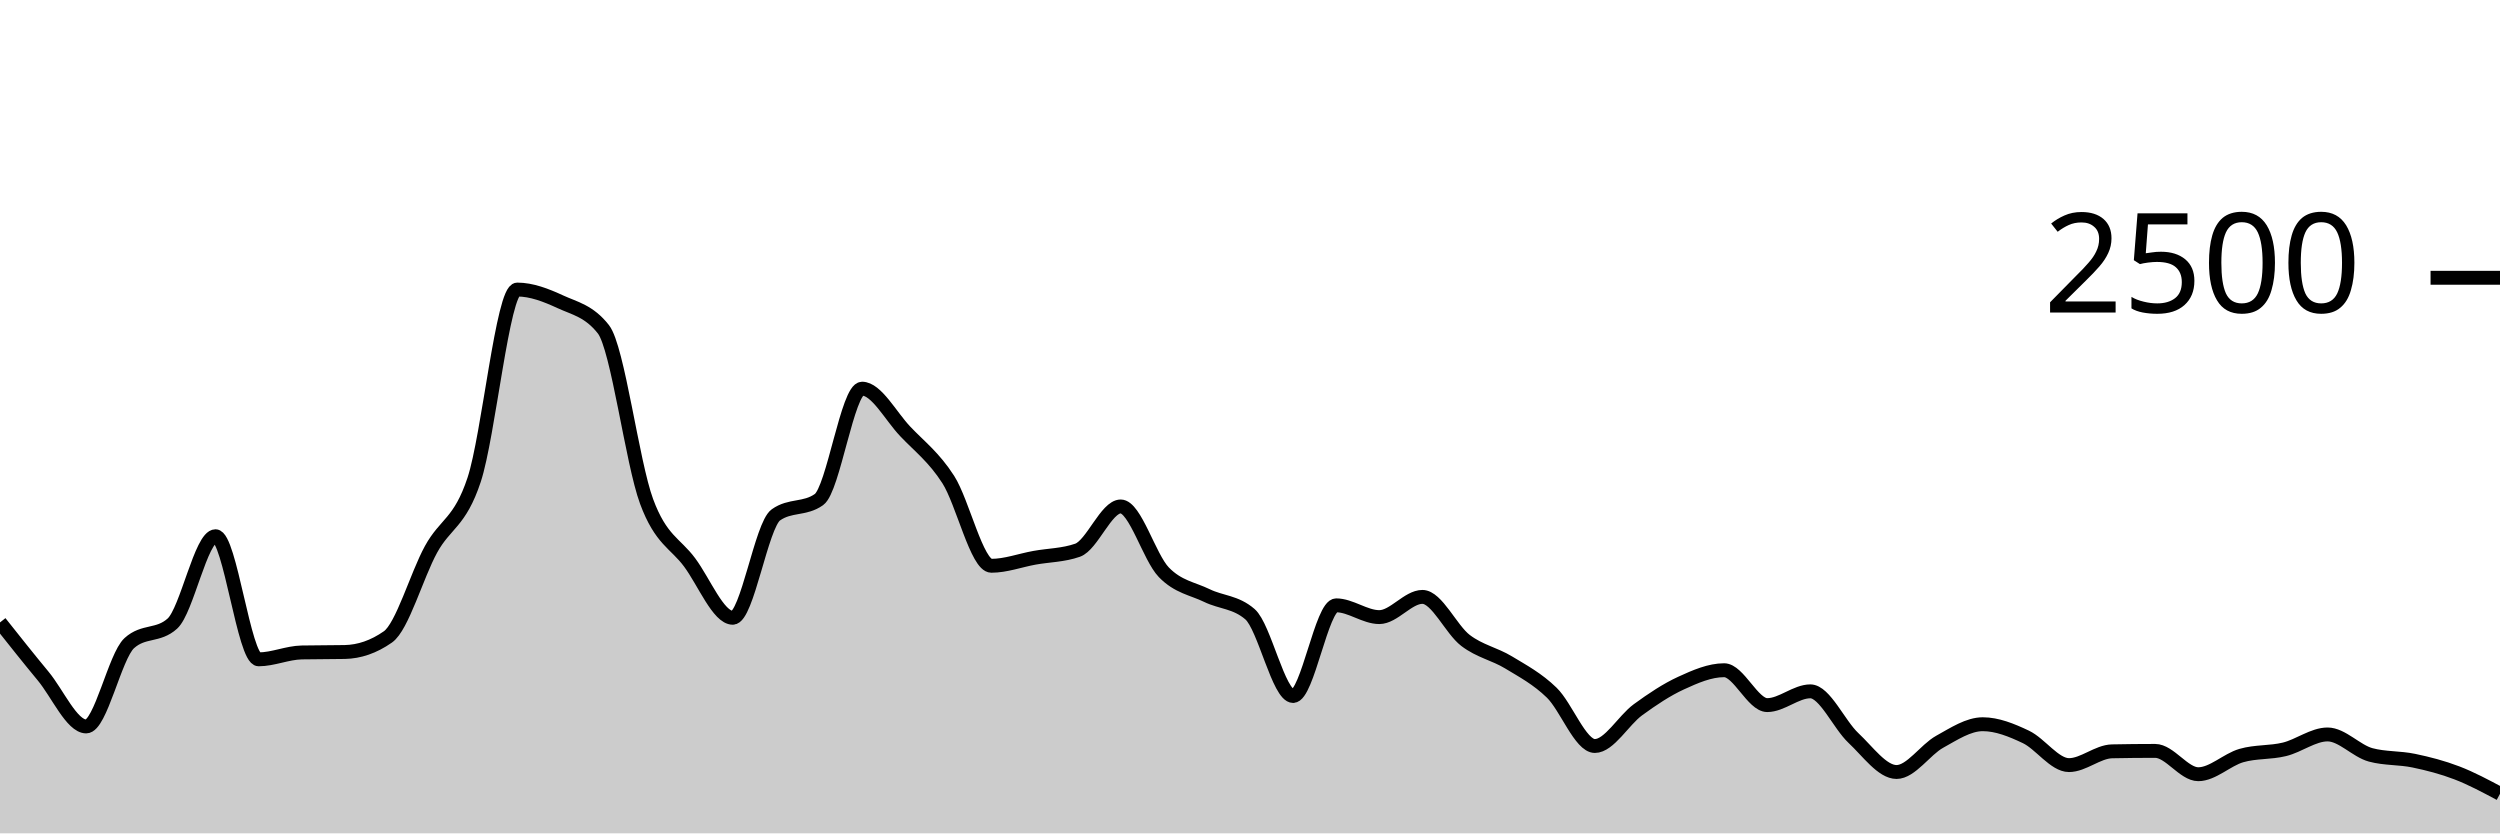
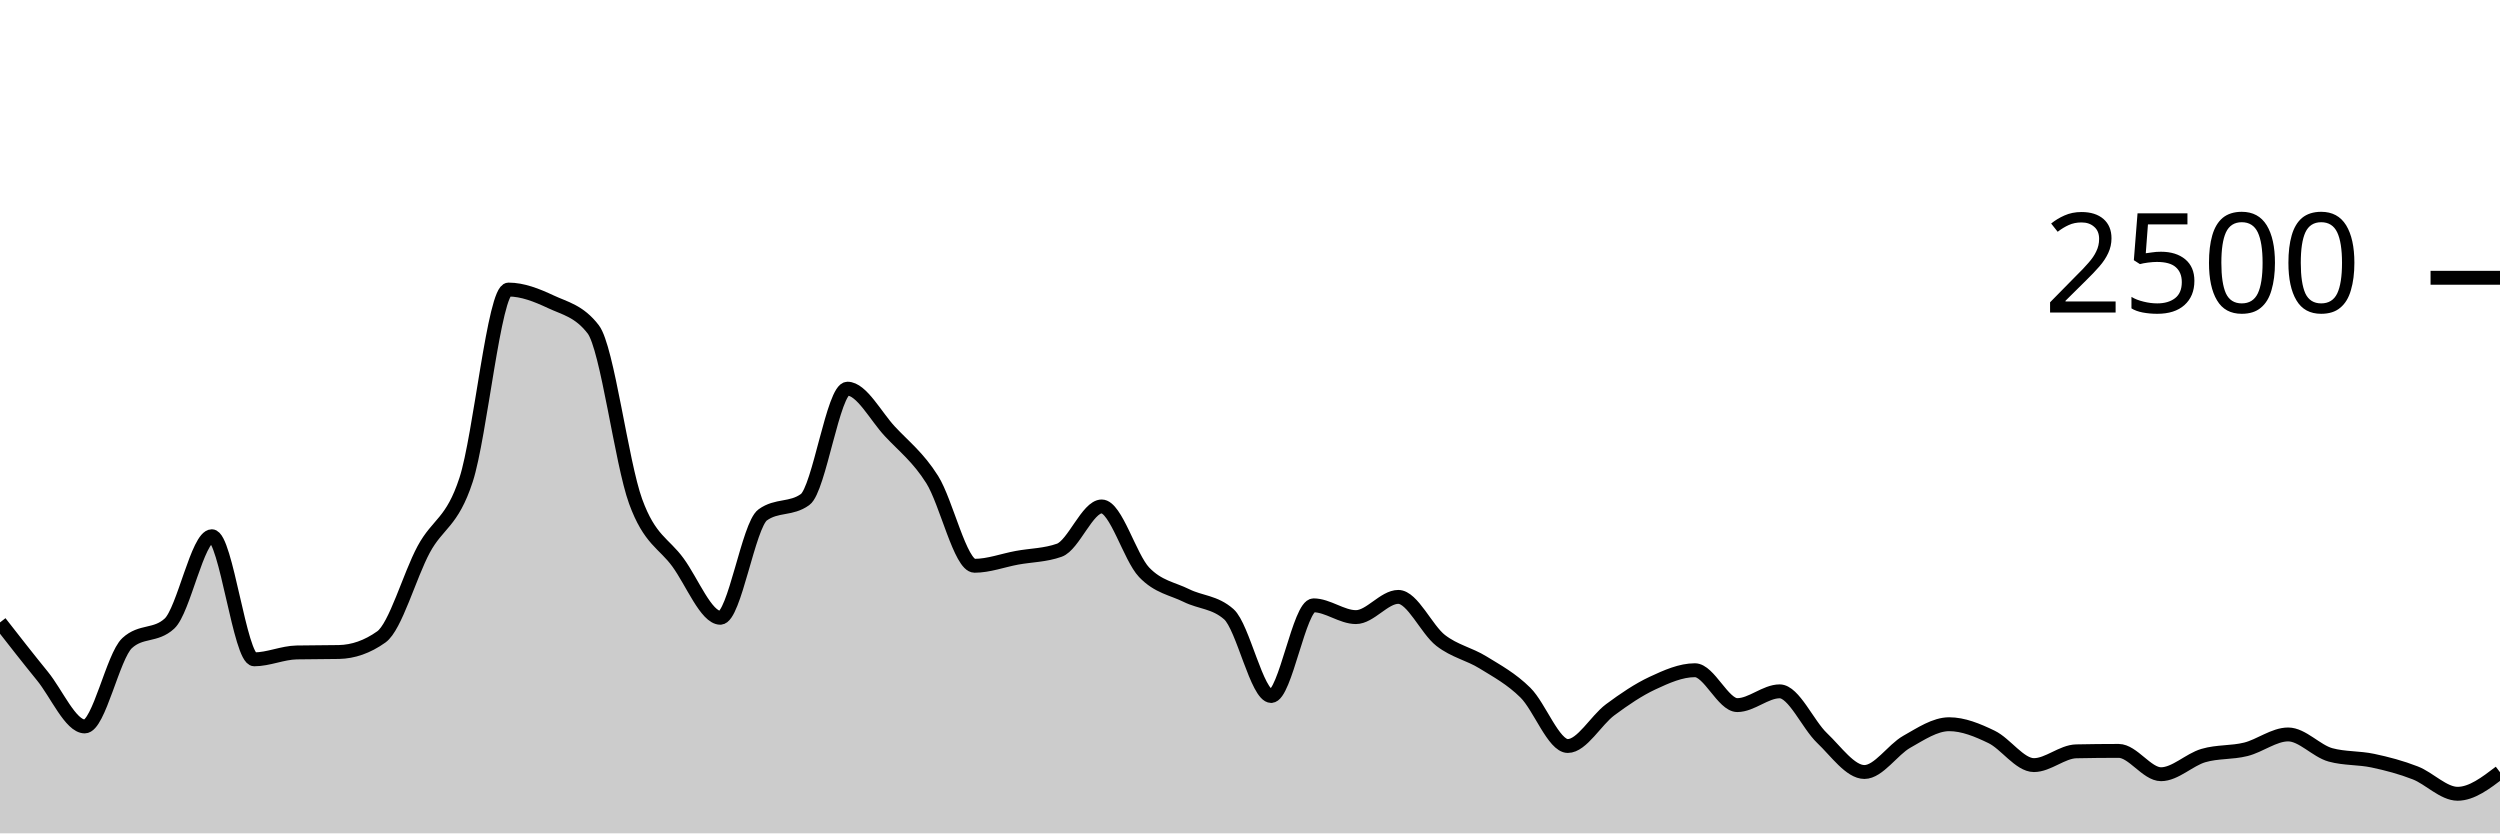
<svg xmlns="http://www.w3.org/2000/svg" viewBox="0 0 180 60">
  <g transform="translate(0,20)">
-     <path class="area" fill="rgba(0, 0, 0, 0.2)" d="M0,24.816C1.034,26.12,2.069,27.424,3.103,28.672C4.138,29.92,5.172,32.304,6.207,32.304C7.241,32.304,8.276,27.243,9.31,26.304C10.345,25.365,11.379,25.835,12.414,24.896C13.448,23.957,14.483,18.608,15.517,18.608C16.552,18.608,17.586,27.472,18.621,27.472C19.655,27.472,20.69,26.997,21.724,26.976C22.759,26.955,23.793,26.965,24.828,26.944C25.862,26.923,26.897,26.581,27.931,25.856C28.966,25.131,30,21.437,31.034,19.552C32.069,17.667,33.103,17.661,34.138,14.544C35.172,11.427,36.207,0.848,37.241,0.848C38.276,0.848,39.31,1.251,40.345,1.728C41.379,2.205,42.414,2.389,43.448,3.712C44.483,5.035,45.517,13.299,46.552,16.096C47.586,18.893,48.621,19.099,49.655,20.496C50.69,21.893,51.724,24.48,52.759,24.48C53.793,24.48,54.828,17.808,55.862,17.072C56.897,16.336,57.931,16.704,58.966,15.968C60,15.232,61.034,7.984,62.069,7.984C63.103,7.984,64.138,9.965,65.172,11.056C66.207,12.147,67.241,12.915,68.276,14.528C69.31,16.141,70.345,20.736,71.379,20.736C72.414,20.736,73.448,20.347,74.483,20.16C75.517,19.973,76.552,19.979,77.586,19.616C78.621,19.253,79.655,16.464,80.69,16.464C81.724,16.464,82.759,20.131,83.793,21.2C84.828,22.269,85.862,22.376,86.897,22.88C87.931,23.384,88.966,23.328,90,24.224C91.034,25.12,92.069,30.112,93.103,30.112C94.138,30.112,95.172,23.584,96.207,23.584C97.241,23.584,98.276,24.432,99.31,24.432C100.345,24.432,101.379,22.976,102.414,22.976C103.448,22.976,104.483,25.325,105.517,26.112C106.552,26.899,107.586,27.069,108.621,27.696C109.655,28.323,110.69,28.869,111.724,29.872C112.759,30.875,113.793,33.712,114.828,33.712C115.862,33.712,116.897,31.859,117.931,31.104C118.966,30.349,120,29.659,121.034,29.184C122.069,28.709,123.103,28.256,124.138,28.256C125.172,28.256,126.207,30.768,127.241,30.768C128.276,30.768,129.31,29.776,130.345,29.776C131.379,29.776,132.414,32.168,133.448,33.136C134.483,34.104,135.517,35.584,136.552,35.584C137.586,35.584,138.621,33.981,139.655,33.408C140.69,32.835,141.724,32.144,142.759,32.144C143.793,32.144,144.828,32.565,145.862,33.056C146.897,33.547,147.931,35.088,148.966,35.088C150,35.088,151.034,34.117,152.069,34.096C153.103,34.075,154.138,34.064,155.172,34.064C156.207,34.064,157.241,35.744,158.276,35.744C159.31,35.744,160.345,34.699,161.379,34.4C162.414,34.101,163.448,34.205,164.483,33.952C165.517,33.699,166.552,32.88,167.586,32.88C168.621,32.88,169.655,34.075,170.69,34.352C171.724,34.629,172.759,34.552,173.793,34.768C174.828,34.984,175.862,35.251,176.897,35.648C177.931,36.045,178.966,36.599,180,37.152L180,40C178.966,40,177.931,40,176.897,40C175.862,40,174.828,40,173.793,40C172.759,40,171.724,40,170.69,40C169.655,40,168.621,40,167.586,40C166.552,40,165.517,40,164.483,40C163.448,40,162.414,40,161.379,40C160.345,40,159.31,40,158.276,40C157.241,40,156.207,40,155.172,40C154.138,40,153.103,40,152.069,40C151.034,40,150,40,148.966,40C147.931,40,146.897,40,145.862,40C144.828,40,143.793,40,142.759,40C141.724,40,140.69,40,139.655,40C138.621,40,137.586,40,136.552,40C135.517,40,134.483,40,133.448,40C132.414,40,131.379,40,130.345,40C129.31,40,128.276,40,127.241,40C126.207,40,125.172,40,124.138,40C123.103,40,122.069,40,121.034,40C120,40,118.966,40,117.931,40C116.897,40,115.862,40,114.828,40C113.793,40,112.759,40,111.724,40C110.69,40,109.655,40,108.621,40C107.586,40,106.552,40,105.517,40C104.483,40,103.448,40,102.414,40C101.379,40,100.345,40,99.31,40C98.276,40,97.241,40,96.207,40C95.172,40,94.138,40,93.103,40C92.069,40,91.034,40,90,40C88.966,40,87.931,40,86.897,40C85.862,40,84.828,40,83.793,40C82.759,40,81.724,40,80.69,40C79.655,40,78.621,40,77.586,40C76.552,40,75.517,40,74.483,40C73.448,40,72.414,40,71.379,40C70.345,40,69.31,40,68.276,40C67.241,40,66.207,40,65.172,40C64.138,40,63.103,40,62.069,40C61.034,40,60,40,58.966,40C57.931,40,56.897,40,55.862,40C54.828,40,53.793,40,52.759,40C51.724,40,50.69,40,49.655,40C48.621,40,47.586,40,46.552,40C45.517,40,44.483,40,43.448,40C42.414,40,41.379,40,40.345,40C39.31,40,38.276,40,37.241,40C36.207,40,35.172,40,34.138,40C33.103,40,32.069,40,31.034,40C30,40,28.966,40,27.931,40C26.897,40,25.862,40,24.828,40C23.793,40,22.759,40,21.724,40C20.69,40,19.655,40,18.621,40C17.586,40,16.552,40,15.517,40C14.483,40,13.448,40,12.414,40C11.379,40,10.345,40,9.31,40C8.276,40,7.241,40,6.207,40C5.172,40,4.138,40,3.103,40C2.069,40,1.034,40,0,40Z" />
-     <path class="line" stroke="black" fill="none" d="M0,24.816C1.034,26.12,2.069,27.424,3.103,28.672C4.138,29.92,5.172,32.304,6.207,32.304C7.241,32.304,8.276,27.243,9.31,26.304C10.345,25.365,11.379,25.835,12.414,24.896C13.448,23.957,14.483,18.608,15.517,18.608C16.552,18.608,17.586,27.472,18.621,27.472C19.655,27.472,20.69,26.997,21.724,26.976C22.759,26.955,23.793,26.965,24.828,26.944C25.862,26.923,26.897,26.581,27.931,25.856C28.966,25.131,30,21.437,31.034,19.552C32.069,17.667,33.103,17.661,34.138,14.544C35.172,11.427,36.207,0.848,37.241,0.848C38.276,0.848,39.31,1.251,40.345,1.728C41.379,2.205,42.414,2.389,43.448,3.712C44.483,5.035,45.517,13.299,46.552,16.096C47.586,18.893,48.621,19.099,49.655,20.496C50.69,21.893,51.724,24.48,52.759,24.48C53.793,24.48,54.828,17.808,55.862,17.072C56.897,16.336,57.931,16.704,58.966,15.968C60,15.232,61.034,7.984,62.069,7.984C63.103,7.984,64.138,9.965,65.172,11.056C66.207,12.147,67.241,12.915,68.276,14.528C69.31,16.141,70.345,20.736,71.379,20.736C72.414,20.736,73.448,20.347,74.483,20.16C75.517,19.973,76.552,19.979,77.586,19.616C78.621,19.253,79.655,16.464,80.69,16.464C81.724,16.464,82.759,20.131,83.793,21.2C84.828,22.269,85.862,22.376,86.897,22.88C87.931,23.384,88.966,23.328,90,24.224C91.034,25.12,92.069,30.112,93.103,30.112C94.138,30.112,95.172,23.584,96.207,23.584C97.241,23.584,98.276,24.432,99.31,24.432C100.345,24.432,101.379,22.976,102.414,22.976C103.448,22.976,104.483,25.325,105.517,26.112C106.552,26.899,107.586,27.069,108.621,27.696C109.655,28.323,110.69,28.869,111.724,29.872C112.759,30.875,113.793,33.712,114.828,33.712C115.862,33.712,116.897,31.859,117.931,31.104C118.966,30.349,120,29.659,121.034,29.184C122.069,28.709,123.103,28.256,124.138,28.256C125.172,28.256,126.207,30.768,127.241,30.768C128.276,30.768,129.31,29.776,130.345,29.776C131.379,29.776,132.414,32.168,133.448,33.136C134.483,34.104,135.517,35.584,136.552,35.584C137.586,35.584,138.621,33.981,139.655,33.408C140.69,32.835,141.724,32.144,142.759,32.144C143.793,32.144,144.828,32.565,145.862,33.056C146.897,33.547,147.931,35.088,148.966,35.088C150,35.088,151.034,34.117,152.069,34.096C153.103,34.075,154.138,34.064,155.172,34.064C156.207,34.064,157.241,35.744,158.276,35.744C159.31,35.744,160.345,34.699,161.379,34.4C162.414,34.101,163.448,34.205,164.483,33.952C165.517,33.699,166.552,32.88,167.586,32.88C168.621,32.88,169.655,34.075,170.69,34.352C171.724,34.629,172.759,34.552,173.793,34.768C174.828,34.984,175.862,35.251,176.897,35.648C177.931,36.045,178.966,36.599,180,37.152" />
+     <path class="area" fill="rgba(0, 0, 0, 0.2)" d="M0,24.816C1.017,26.12,2.034,27.424,3.051,28.672C4.068,29.92,5.085,32.304,6.102,32.304C7.119,32.304,8.136,27.243,9.153,26.304C10.169,25.365,11.186,25.835,12.203,24.896C13.22,23.957,14.237,18.608,15.254,18.608C16.271,18.608,17.288,27.472,18.305,27.472C19.322,27.472,20.339,26.997,21.356,26.976C22.373,26.955,23.39,26.965,24.407,26.944C25.424,26.923,26.441,26.581,27.458,25.856C28.475,25.131,29.492,21.437,30.508,19.552C31.525,17.667,32.542,17.661,33.559,14.544C34.576,11.427,35.593,0.848,36.61,0.848C37.627,0.848,38.644,1.251,39.661,1.728C40.678,2.205,41.695,2.389,42.712,3.712C43.729,5.035,44.746,13.299,45.763,16.096C46.78,18.893,47.797,19.099,48.814,20.496C49.831,21.893,50.847,24.48,51.864,24.48C52.881,24.48,53.898,17.808,54.915,17.072C55.932,16.336,56.949,16.704,57.966,15.968C58.983,15.232,60,7.984,61.017,7.984C62.034,7.984,63.051,9.965,64.068,11.056C65.085,12.147,66.102,12.915,67.119,14.528C68.136,16.141,69.153,20.736,70.169,20.736C71.186,20.736,72.203,20.347,73.22,20.16C74.237,19.973,75.254,19.979,76.271,19.616C77.288,19.253,78.305,16.464,79.322,16.464C80.339,16.464,81.356,20.131,82.373,21.2C83.39,22.269,84.407,22.376,85.424,22.88C86.441,23.384,87.458,23.328,88.475,24.224C89.492,25.12,90.508,30.112,91.525,30.112C92.542,30.112,93.559,23.584,94.576,23.584C95.593,23.584,96.61,24.432,97.627,24.432C98.644,24.432,99.661,22.976,100.678,22.976C101.695,22.976,102.712,25.325,103.729,26.112C104.746,26.899,105.763,27.069,106.78,27.696C107.797,28.323,108.814,28.869,109.831,29.872C110.847,30.875,111.864,33.712,112.881,33.712C113.898,33.712,114.915,31.859,115.932,31.104C116.949,30.349,117.966,29.659,118.983,29.184C120,28.709,121.017,28.256,122.034,28.256C123.051,28.256,124.068,30.768,125.085,30.768C126.102,30.768,127.119,29.776,128.136,29.776C129.153,29.776,130.169,32.168,131.186,33.136C132.203,34.104,133.22,35.584,134.237,35.584C135.254,35.584,136.271,33.981,137.288,33.408C138.305,32.835,139.322,32.144,140.339,32.144C141.356,32.144,142.373,32.565,143.39,33.056C144.407,33.547,145.424,35.088,146.441,35.088C147.458,35.088,148.475,34.117,149.492,34.096C150.508,34.075,151.525,34.064,152.542,34.064C153.559,34.064,154.576,35.744,155.593,35.744C156.61,35.744,157.627,34.699,158.644,34.4C159.661,34.101,160.678,34.205,161.695,33.952C162.712,33.699,163.729,32.88,164.746,32.88C165.763,32.88,166.78,34.075,167.797,34.352C168.814,34.629,169.831,34.552,170.847,34.768C171.864,34.984,172.881,35.251,173.898,35.648C174.915,36.045,175.932,37.152,176.949,37.152C177.966,37.152,178.983,36.376,180,35.6L180,40C178.983,40,177.966,40,176.949,40C175.932,40,174.915,40,173.898,40C172.881,40,171.864,40,170.847,40C169.831,40,168.814,40,167.797,40C166.78,40,165.763,40,164.746,40C163.729,40,162.712,40,161.695,40C160.678,40,159.661,40,158.644,40C157.627,40,156.61,40,155.593,40C154.576,40,153.559,40,152.542,40C151.525,40,150.508,40,149.492,40C148.475,40,147.458,40,146.441,40C145.424,40,144.407,40,143.39,40C142.373,40,141.356,40,140.339,40C139.322,40,138.305,40,137.288,40C136.271,40,135.254,40,134.237,40C133.22,40,132.203,40,131.186,40C130.169,40,129.153,40,128.136,40C127.119,40,126.102,40,125.085,40C124.068,40,123.051,40,122.034,40C121.017,40,120,40,118.983,40C117.966,40,116.949,40,115.932,40C114.915,40,113.898,40,112.881,40C111.864,40,110.847,40,109.831,40C108.814,40,107.797,40,106.78,40C105.763,40,104.746,40,103.729,40C102.712,40,101.695,40,100.678,40C99.661,40,98.644,40,97.627,40C96.61,40,95.593,40,94.576,40C93.559,40,92.542,40,91.525,40C90.508,40,89.492,40,88.475,40C87.458,40,86.441,40,85.424,40C84.407,40,83.39,40,82.373,40C81.356,40,80.339,40,79.322,40C78.305,40,77.288,40,76.271,40C75.254,40,74.237,40,73.22,40C72.203,40,71.186,40,70.169,40C69.153,40,68.136,40,67.119,40C66.102,40,65.085,40,64.068,40C63.051,40,62.034,40,61.017,40C60,40,58.983,40,57.966,40C56.949,40,55.932,40,54.915,40C53.898,40,52.881,40,51.864,40C50.847,40,49.831,40,48.814,40C47.797,40,46.78,40,45.763,40C44.746,40,43.729,40,42.712,40C41.695,40,40.678,40,39.661,40C38.644,40,37.627,40,36.61,40C35.593,40,34.576,40,33.559,40C32.542,40,31.525,40,30.508,40C29.492,40,28.475,40,27.458,40C26.441,40,25.424,40,24.407,40C23.39,40,22.373,40,21.356,40C20.339,40,19.322,40,18.305,40C17.288,40,16.271,40,15.254,40C14.237,40,13.22,40,12.203,40C11.186,40,10.169,40,9.153,40C8.136,40,7.119,40,6.102,40C5.085,40,4.068,40,3.051,40C2.034,40,1.017,40,0,40Z" />
+     <path class="line" stroke="black" fill="none" d="M0,24.816C1.017,26.12,2.034,27.424,3.051,28.672C4.068,29.92,5.085,32.304,6.102,32.304C7.119,32.304,8.136,27.243,9.153,26.304C10.169,25.365,11.186,25.835,12.203,24.896C13.22,23.957,14.237,18.608,15.254,18.608C16.271,18.608,17.288,27.472,18.305,27.472C19.322,27.472,20.339,26.997,21.356,26.976C22.373,26.955,23.39,26.965,24.407,26.944C25.424,26.923,26.441,26.581,27.458,25.856C28.475,25.131,29.492,21.437,30.508,19.552C31.525,17.667,32.542,17.661,33.559,14.544C34.576,11.427,35.593,0.848,36.61,0.848C37.627,0.848,38.644,1.251,39.661,1.728C40.678,2.205,41.695,2.389,42.712,3.712C43.729,5.035,44.746,13.299,45.763,16.096C46.78,18.893,47.797,19.099,48.814,20.496C49.831,21.893,50.847,24.48,51.864,24.48C52.881,24.48,53.898,17.808,54.915,17.072C55.932,16.336,56.949,16.704,57.966,15.968C58.983,15.232,60,7.984,61.017,7.984C62.034,7.984,63.051,9.965,64.068,11.056C65.085,12.147,66.102,12.915,67.119,14.528C68.136,16.141,69.153,20.736,70.169,20.736C71.186,20.736,72.203,20.347,73.22,20.16C74.237,19.973,75.254,19.979,76.271,19.616C77.288,19.253,78.305,16.464,79.322,16.464C80.339,16.464,81.356,20.131,82.373,21.2C83.39,22.269,84.407,22.376,85.424,22.88C86.441,23.384,87.458,23.328,88.475,24.224C89.492,25.12,90.508,30.112,91.525,30.112C92.542,30.112,93.559,23.584,94.576,23.584C95.593,23.584,96.61,24.432,97.627,24.432C98.644,24.432,99.661,22.976,100.678,22.976C101.695,22.976,102.712,25.325,103.729,26.112C104.746,26.899,105.763,27.069,106.78,27.696C107.797,28.323,108.814,28.869,109.831,29.872C110.847,30.875,111.864,33.712,112.881,33.712C113.898,33.712,114.915,31.859,115.932,31.104C116.949,30.349,117.966,29.659,118.983,29.184C120,28.709,121.017,28.256,122.034,28.256C123.051,28.256,124.068,30.768,125.085,30.768C126.102,30.768,127.119,29.776,128.136,29.776C129.153,29.776,130.169,32.168,131.186,33.136C132.203,34.104,133.22,35.584,134.237,35.584C135.254,35.584,136.271,33.981,137.288,33.408C138.305,32.835,139.322,32.144,140.339,32.144C141.356,32.144,142.373,32.565,143.39,33.056C144.407,33.547,145.424,35.088,146.441,35.088C147.458,35.088,148.475,34.117,149.492,34.096C150.508,34.075,151.525,34.064,152.542,34.064C153.559,34.064,154.576,35.744,155.593,35.744C156.61,35.744,157.627,34.699,158.644,34.4C159.661,34.101,160.678,34.205,161.695,33.952C162.712,33.699,163.729,32.88,164.746,32.88C165.763,32.88,166.78,34.075,167.797,34.352C168.814,34.629,169.831,34.552,170.847,34.768C171.864,34.984,172.881,35.251,173.898,35.648C174.915,36.045,175.932,37.152,176.949,37.152C177.966,37.152,178.983,36.376,180,35.6" />
    <path class="axis-ceiling" stroke-width="1" stroke="black" fill="none" d="M175,0L180,0" />
    <text class="axis-ceiling-label" font-family="sans-serif" text-anchor="end" font-size="10px" x="170" y="2.5">2500</text>
  </g>
</svg>
